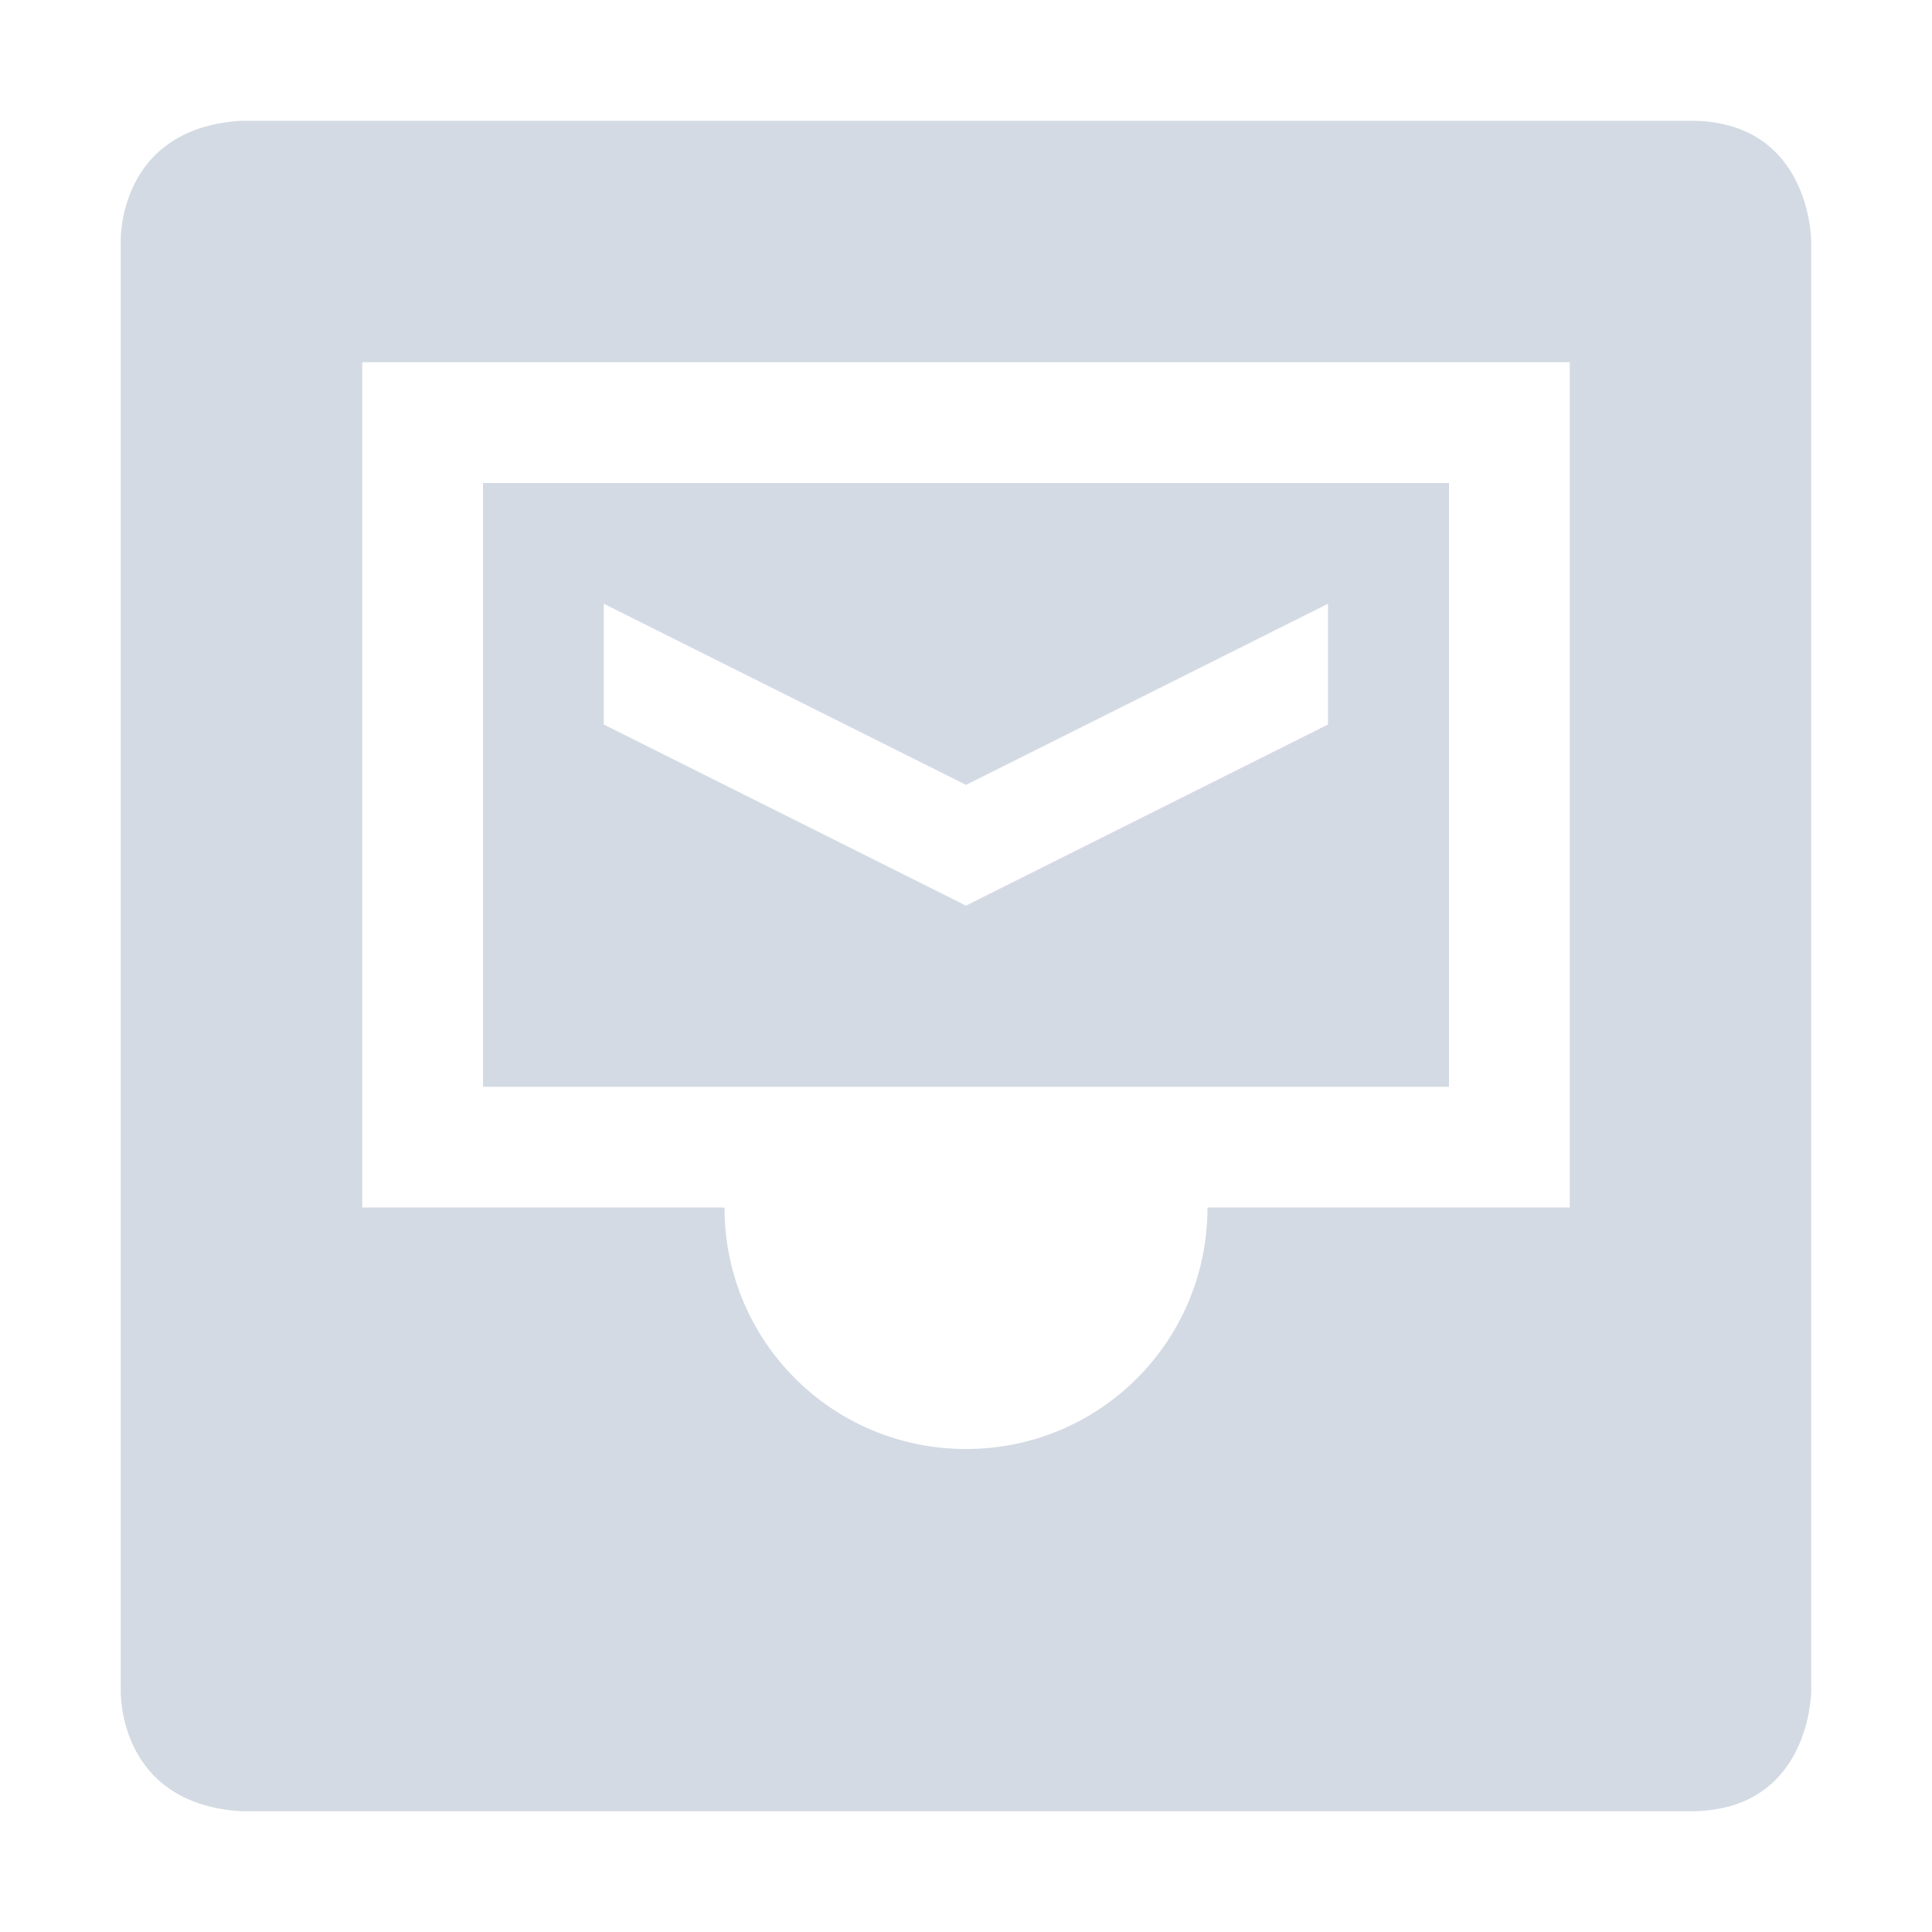
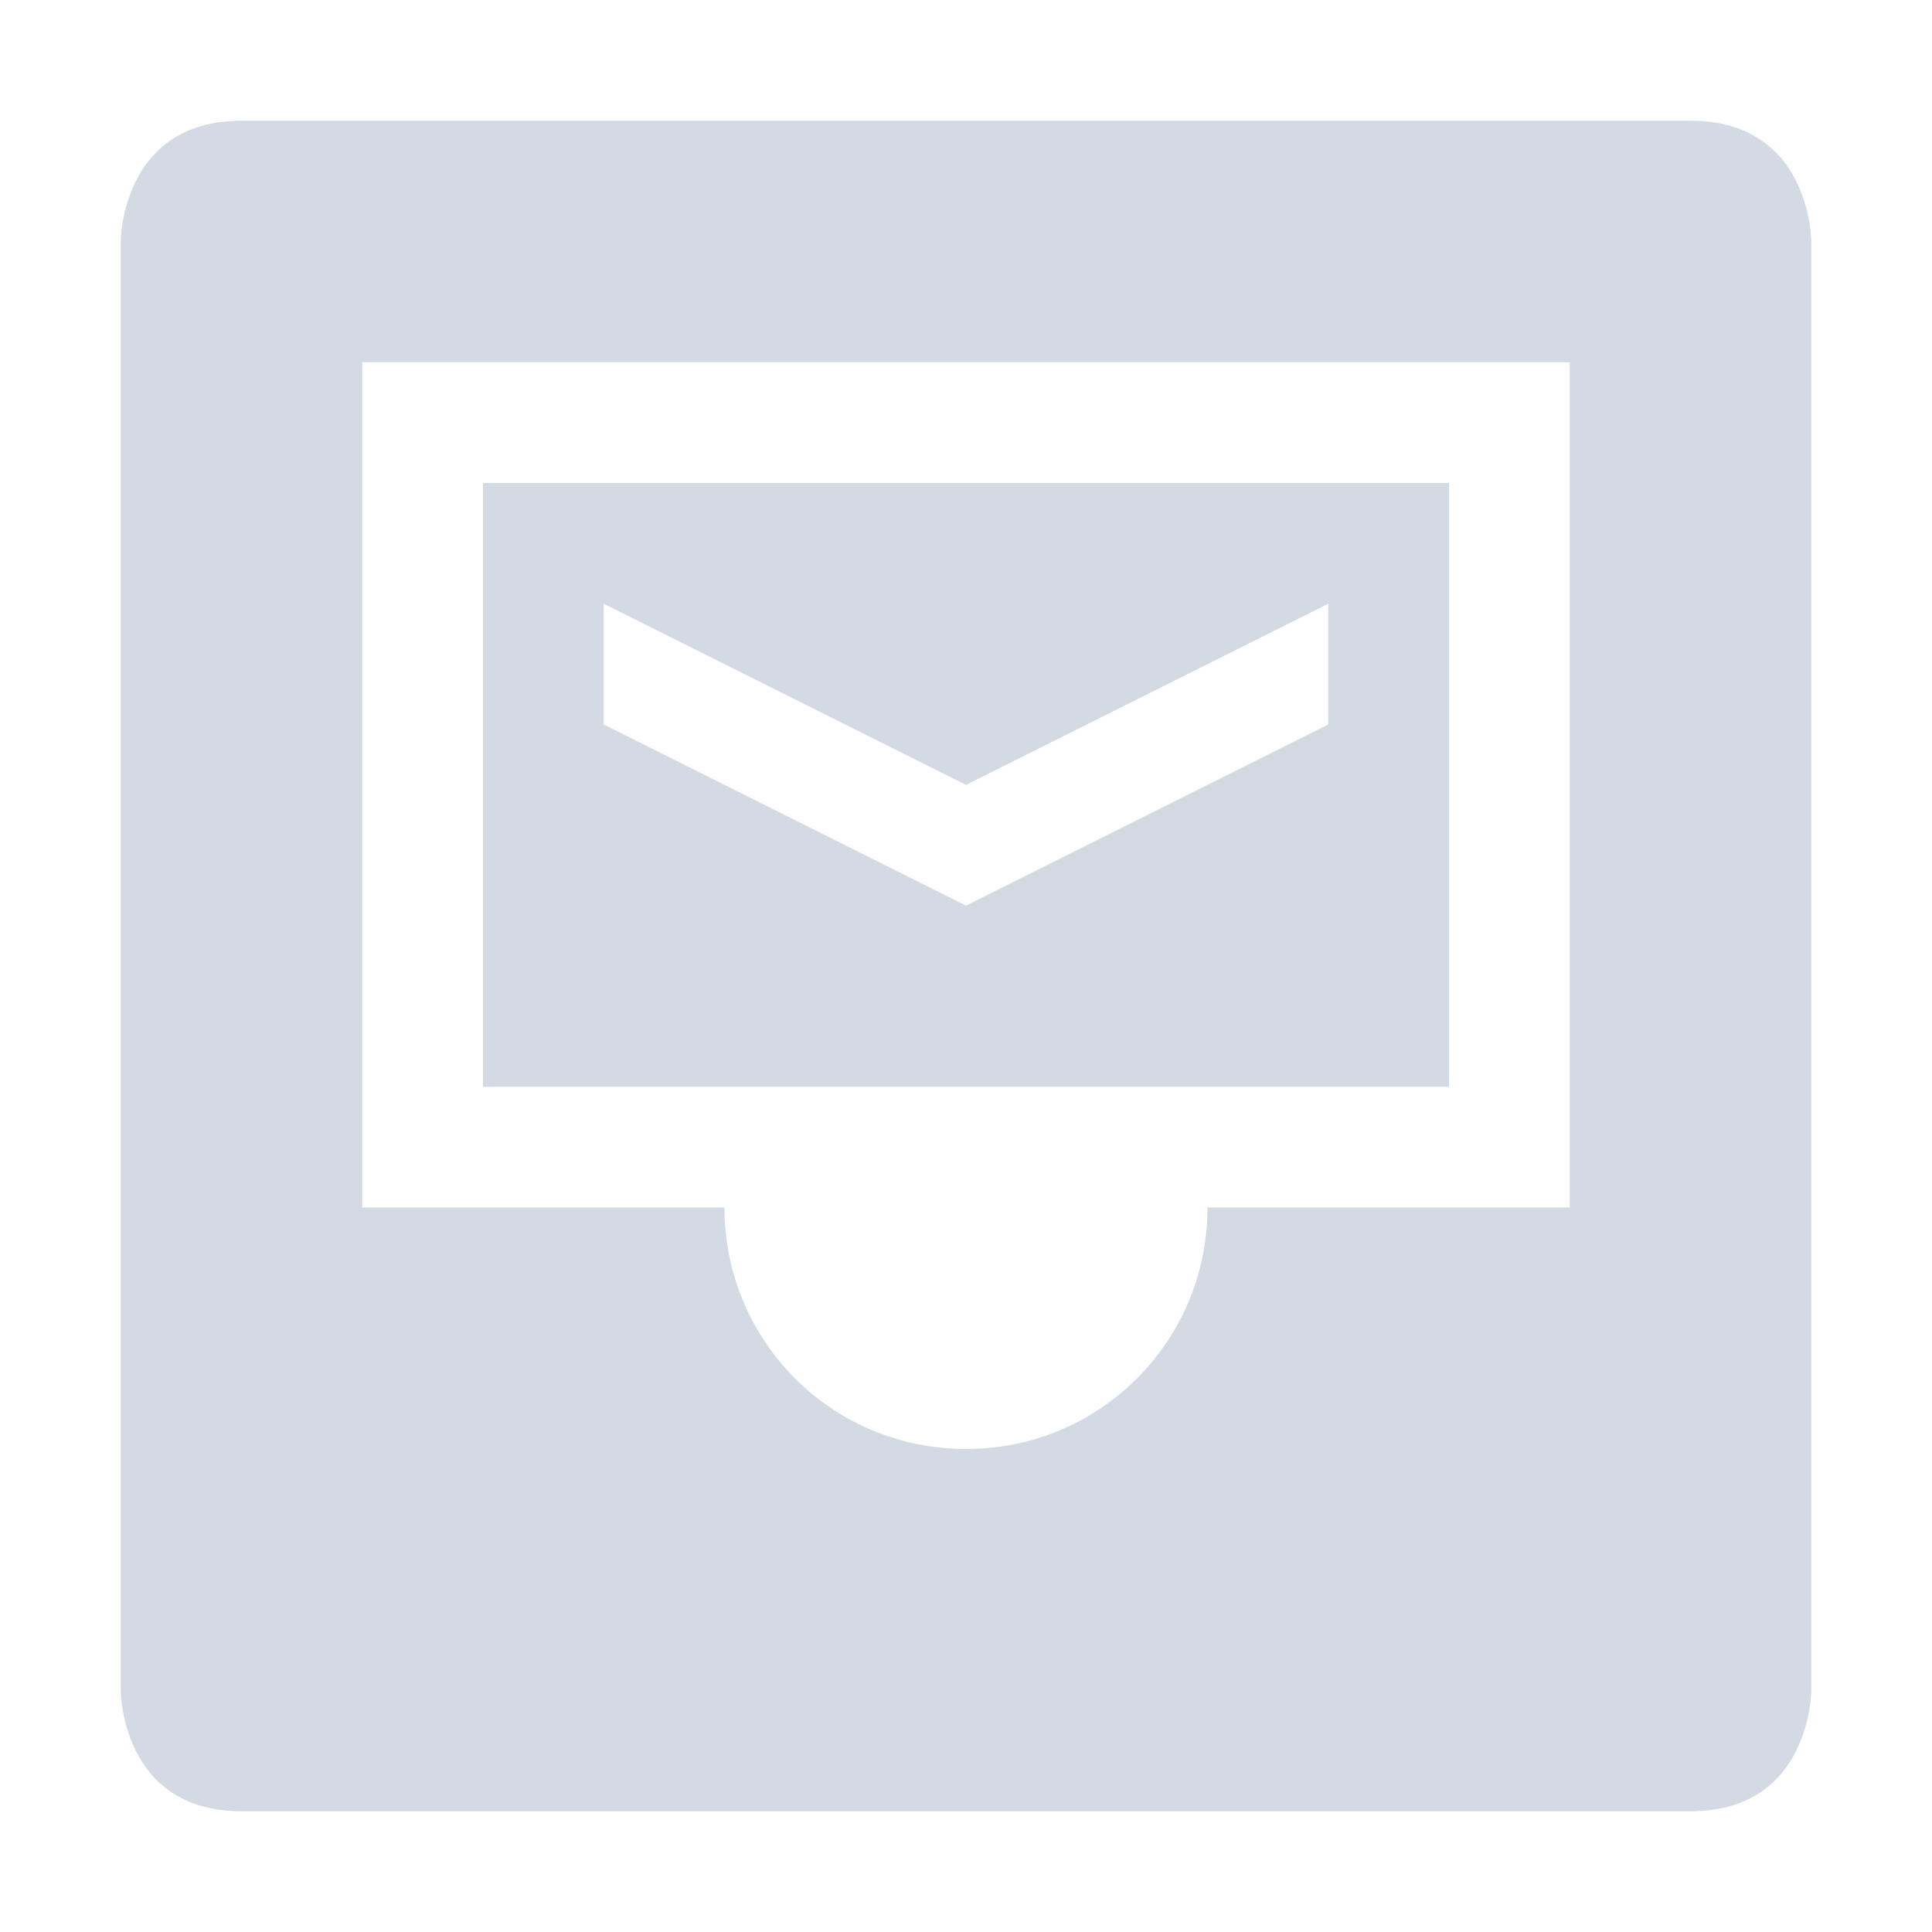
- <svg xmlns="http://www.w3.org/2000/svg" height="16" style="enable-background:new" version="1.1" width="16">
-   <g transform="translate(-232,-52)">
-     <path d="m 236,56 0,5 8,0 0,-5 z m 1,1 3,1.5 2.998,-1.5 0,1 -2.998,1.5 -3,-1.5 z" style="opacity:1;fill:#d3dae3;fill-opacity:1;" />
-     <path d="m 234,53 c -1.031,0.062 -1,1 -1,1 l 0,8 0,4 c 0,0 -0.031,0.938 1,1 l 12,0 c 1,0 1,-1 1,-1 l 0,-4 0,-8 c 0,0 0,-1 -1,-1 l -6,0 z m 1,2 10,0 0,7 0,0 0,0 0,0 -3,0 c 0,1.108 -0.892,2 -2,2 -1.108,0 -2,-0.892 -2,-2 l -3,0 z" style="fill:#d3dae3;fill-opacity:1;fill-rule:evenodd;" />
-   </g>
+ <svg xmlns="http://www.w3.org/2000/svg" width="16" height="16" version="1.1">
+   <path style="fill:#d3dae3" d="M 4,4 V 9 H 12 V 4 Z M 5,5 8,6.5 11,5 V 6 L 8,7.5 5,6 Z" />
+   <path style="fill:#d3dae3" d="M 2,1 C 1,1 1,2 1,2 V 14 C 1,14 1,15 2,15 H 14 C 15,15 15,14 15,14 V 2 C 15,2 15,1 14,1 Z M 3,3 H 13 V 10 H 10 C 10,11.108 9.11,12 8,12 6.89,12 6,11.108 6,10 H 3 Z" />
</svg>
